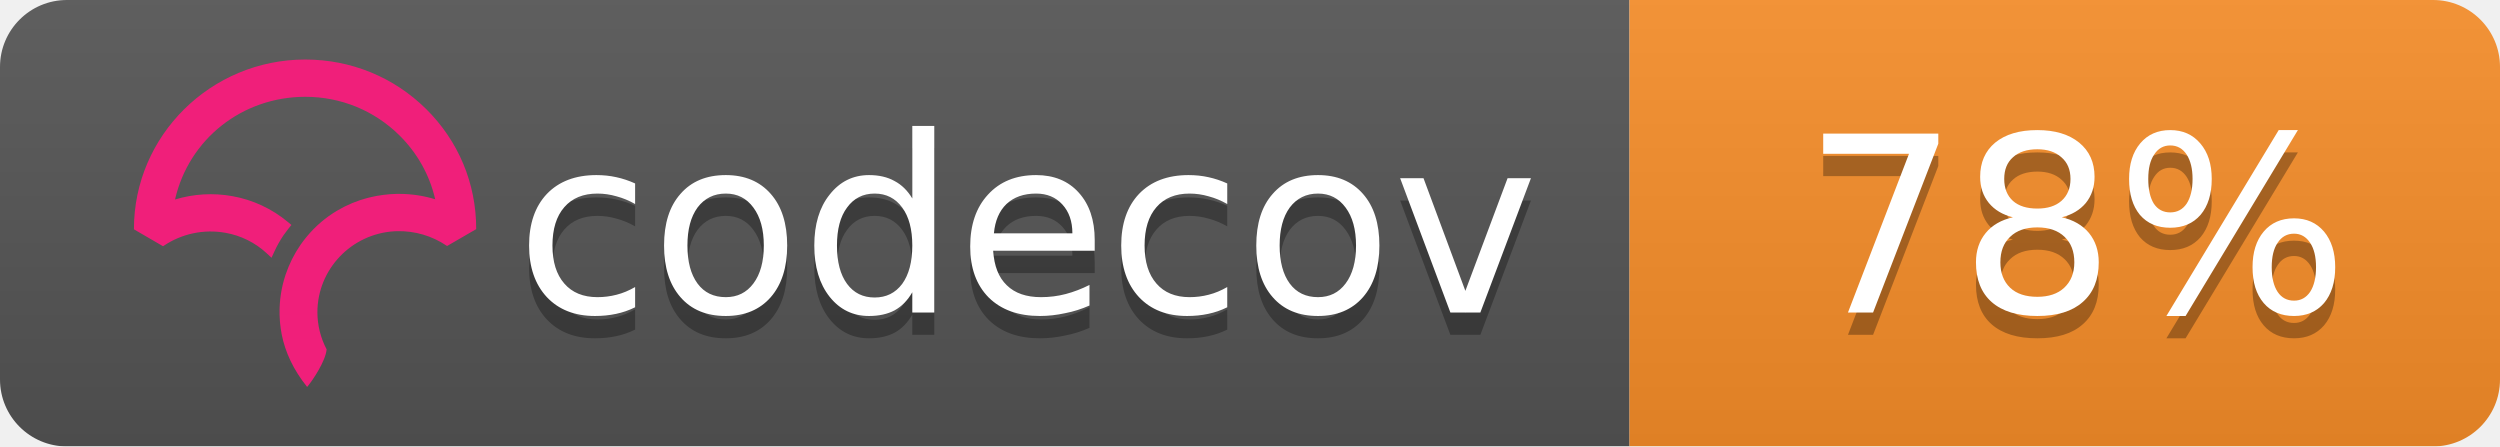
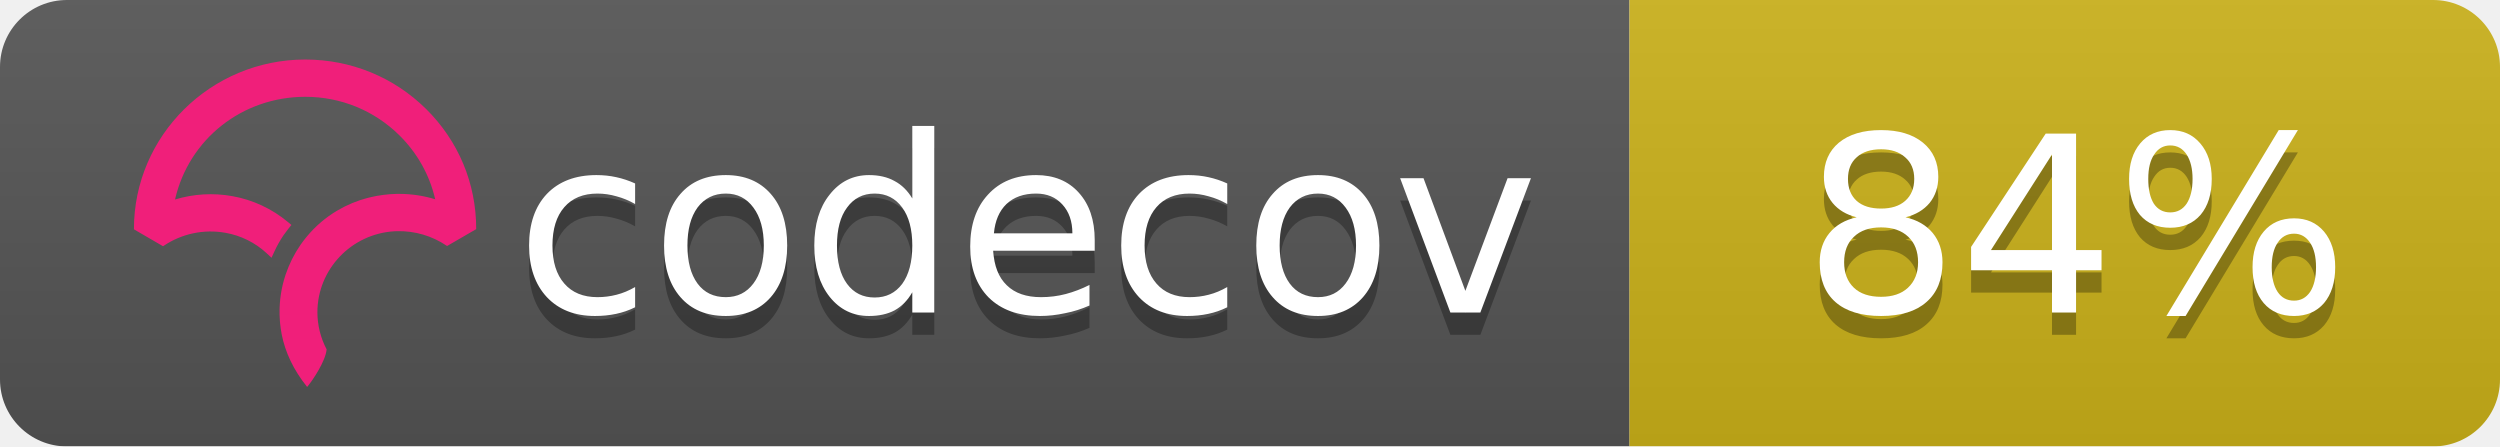
<svg xmlns="http://www.w3.org/2000/svg" width="112" height="20">
  <linearGradient id="b" x2="0" y2="100%">
    <stop offset="0" stop-color="#bbb" stop-opacity=".1" />
    <stop offset="1" stop-opacity=".1" />
  </linearGradient>
  <mask id="a">
    <rect width="112" height="20" rx="3" fill="#fff" />
  </mask>
  <g mask="url(#a)">
    <path fill="#555" d="M0 0h73v20H0z" />
-     <path fill="#f88e29" d="M73 0h39v20H73z" />
+     <path fill="#ccb21a" d="M73 0h39v20H73z" />
    <path fill="url(#b)" d="M0 0h112v20H0z" />
  </g>
  <g fill="#fff" text-anchor="middle" font-family="DejaVu Sans,Verdana,Geneva,sans-serif" font-size="11">
    <text x="46" y="15" fill="#010101" fill-opacity=".3">codecov</text>
    <text x="46" y="14">codecov</text>
-     <text x="93" y="15" fill="#010101" fill-opacity=".3">78%</text>
-     <text x="93" y="14">78%</text>
+     <text x="93" y="15" fill="#010101" fill-opacity=".3">84%</text>
+     <text x="93" y="14">84%</text>
  </g>
  <svg viewBox="120 -8 60 60">
    <path d="M23.013 0C10.333.009.01 10.22 0 22.762v.058l3.914 2.275.053-.036a11.291 11.291 0 0 1 8.352-1.767 10.911 10.911 0 0 1 5.5 2.726l.673.624.38-.828c.368-.802.793-1.556 1.264-2.24.19-.276.398-.554.637-.851l.393-.49-.484-.404a16.08 16.08 0 0 0-7.453-3.466 16.482 16.482 0 0 0-7.705.449C7.386 10.683 14.56 5.016 23.03 5.01c4.779 0 9.272 1.84 12.651 5.18 2.41 2.382 4.069 5.35 4.807 8.591a16.53 16.53 0 0 0-4.792-.723l-.292-.002a16.707 16.707 0 0 0-1.902.14l-.08.012c-.28.037-.524.074-.748.115-.11.019-.218.041-.327.063-.257.052-.51.108-.75.169l-.265.067a16.39 16.39 0 0 0-.926.276l-.056.018c-.682.23-1.36.511-2.016.838l-.052.026c-.29.145-.584.305-.899.49l-.069.04a15.596 15.596 0 0 0-4.061 3.466l-.145.175c-.29.36-.521.666-.723.96-.17.247-.34.513-.552.864l-.116.199c-.17.292-.32.57-.449.824l-.03.057a16.116 16.116 0 0 0-.843 2.029l-.034.102a15.65 15.65 0 0 0-.786 5.174l.003.214a21.523 21.523 0 0 0 .04.754c.009.119.02.237.032.355.014.145.032.29.049.432l.01.08c.01.067.017.133.026.197.034.242.074.48.119.72.463 2.419 1.62 4.836 3.345 6.99l.078.098.08-.095c.688-.81 2.395-3.38 2.539-4.922l.003-.029-.014-.025a10.727 10.727 0 0 1-1.226-4.956c0-5.76 4.545-10.544 10.343-10.89l.381-.014a11.403 11.403 0 0 1 6.651 1.957l.054.036 3.862-2.237.05-.03v-.056c.006-6.08-2.384-11.793-6.729-16.089C34.932 2.361 29.16 0 23.013 0" fill="#F01F7A" fill-rule="evenodd" />
  </svg>
</svg>
